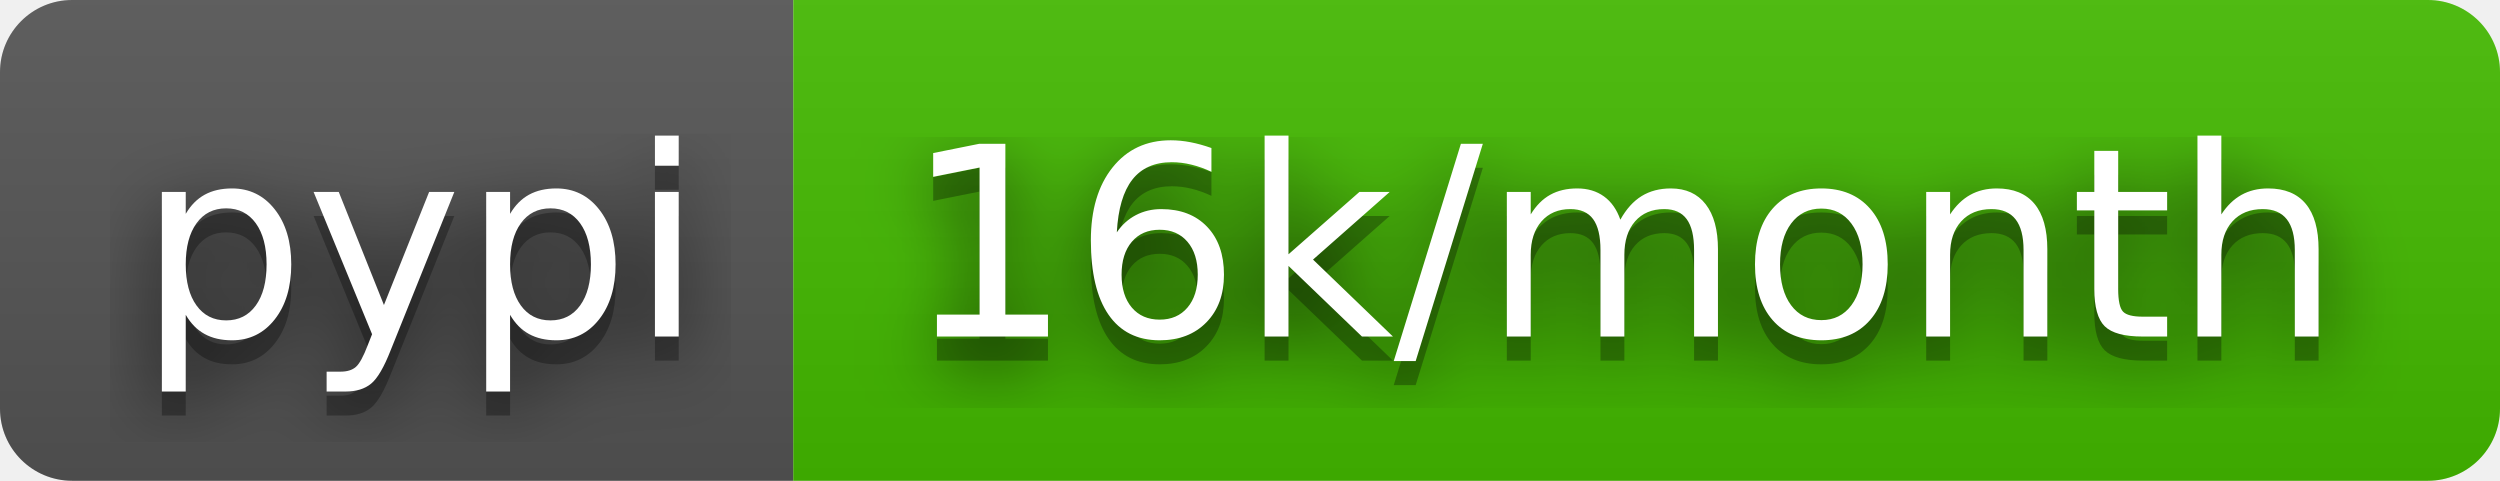
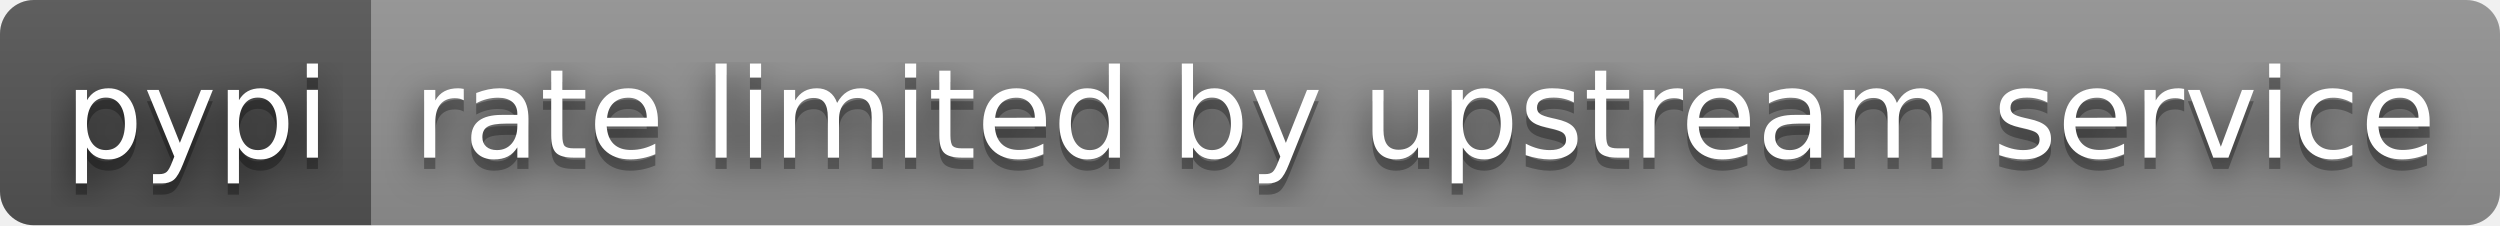
- <svg xmlns="http://www.w3.org/2000/svg" width="104" height="20" role="img" aria-label="pypi: 16k/month">
+ <svg xmlns="http://www.w3.org/2000/svg" width="222" height="20" role="img" aria-label="pypi: rate limited by upstream service">
  <filter id="blur">
    <feGaussianBlur stdDeviation="16" />
  </filter>
  <linearGradient id="s" x2="0" y2="100%">
    <stop offset="0" stop-color="#bbb" stop-opacity=".1" />
    <stop offset="1" stop-opacity=".1" />
  </linearGradient>
  <clipPath id="r">
-     <rect width="104" height="20" rx="3" />
+     <rect width="222" height="20" rx="3" />
  </clipPath>
  <g clip-path="url(#r)">
    <rect width="33" height="20" fill="#555" />
-     <rect x="33" width="71" height="20" fill="#4b0" />
-     <rect width="104" height="20" fill="url(#s)" />
+     <rect x="33" width="189" height="20" fill="#939393" />
+     <rect width="222" height="20" fill="url(#s)" />
  </g>
  <g fill="#fff" text-anchor="middle" font-family="Verdana,Geneva,DejaVu Sans,sans-serif" text-rendering="geometricPrecision" font-size="110">
    <g transform="scale(.1)">
      <g aria-hidden="true" fill="#010101">
        <text x="175" y="150" fill-opacity=".8" filter="url(#blur)" textLength="230">pypi</text>
        <text x="175" y="150" fill-opacity=".3" textLength="230">pypi</text>
      </g>
      <text x="175" y="140" textLength="230">pypi</text>
    </g>
    <g transform="scale(.1)">
      <g aria-hidden="true" fill="#010101">
-         <text x="675" y="150" fill-opacity=".8" filter="url(#blur)" textLength="610">16k/month</text>
-         <text x="675" y="150" fill-opacity=".3" textLength="610">16k/month</text>
+         <text x="1265" y="150" fill-opacity=".8" filter="url(#blur)" textLength="1790">rate limited by upstream service</text>
+         <text x="1265" y="150" fill-opacity=".3" textLength="1790">rate limited by upstream service</text>
      </g>
-       <text x="675" y="140" textLength="610">16k/month</text>
+       <text x="1265" y="140" textLength="1790">rate limited by upstream service</text>
    </g>
  </g>
</svg>
